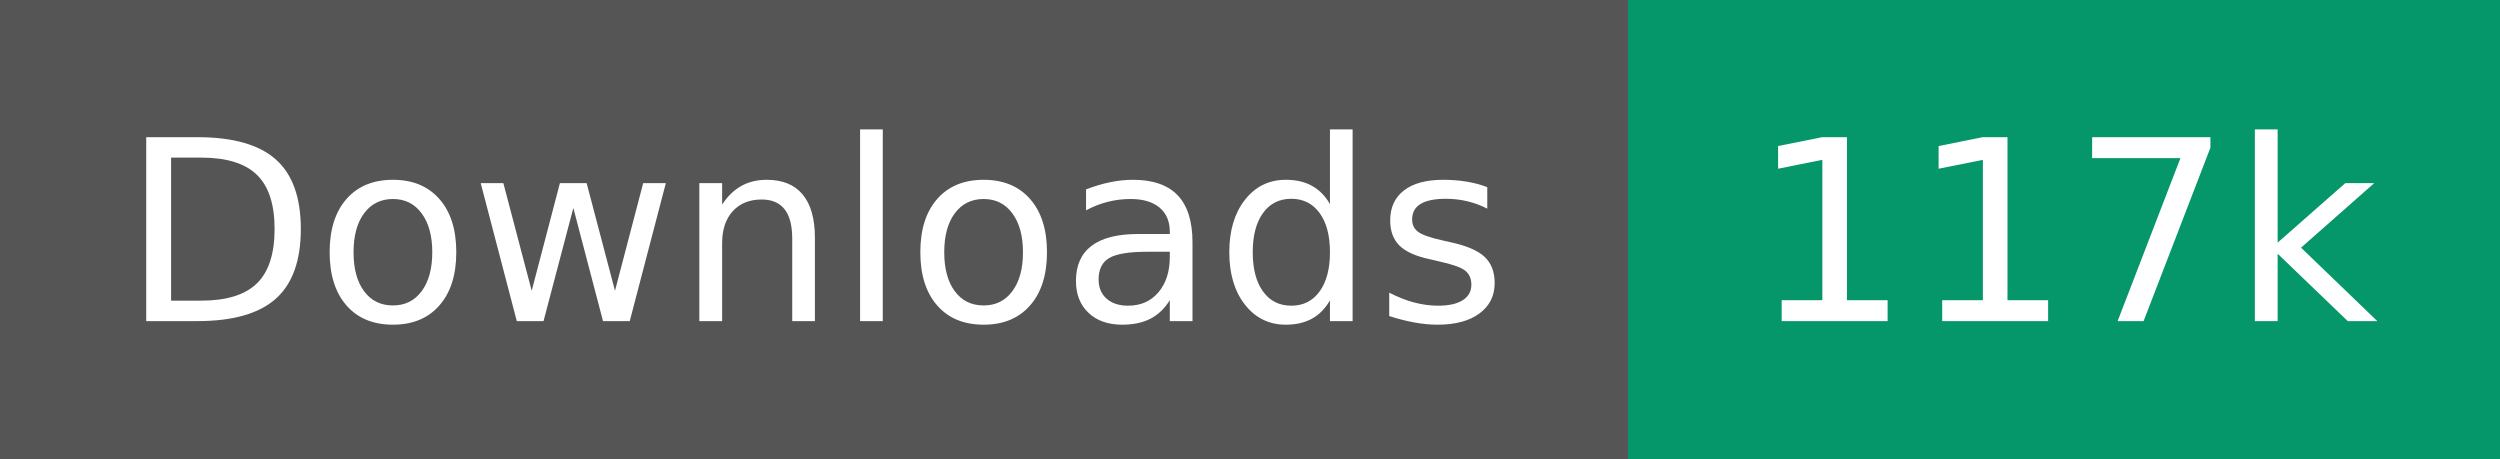
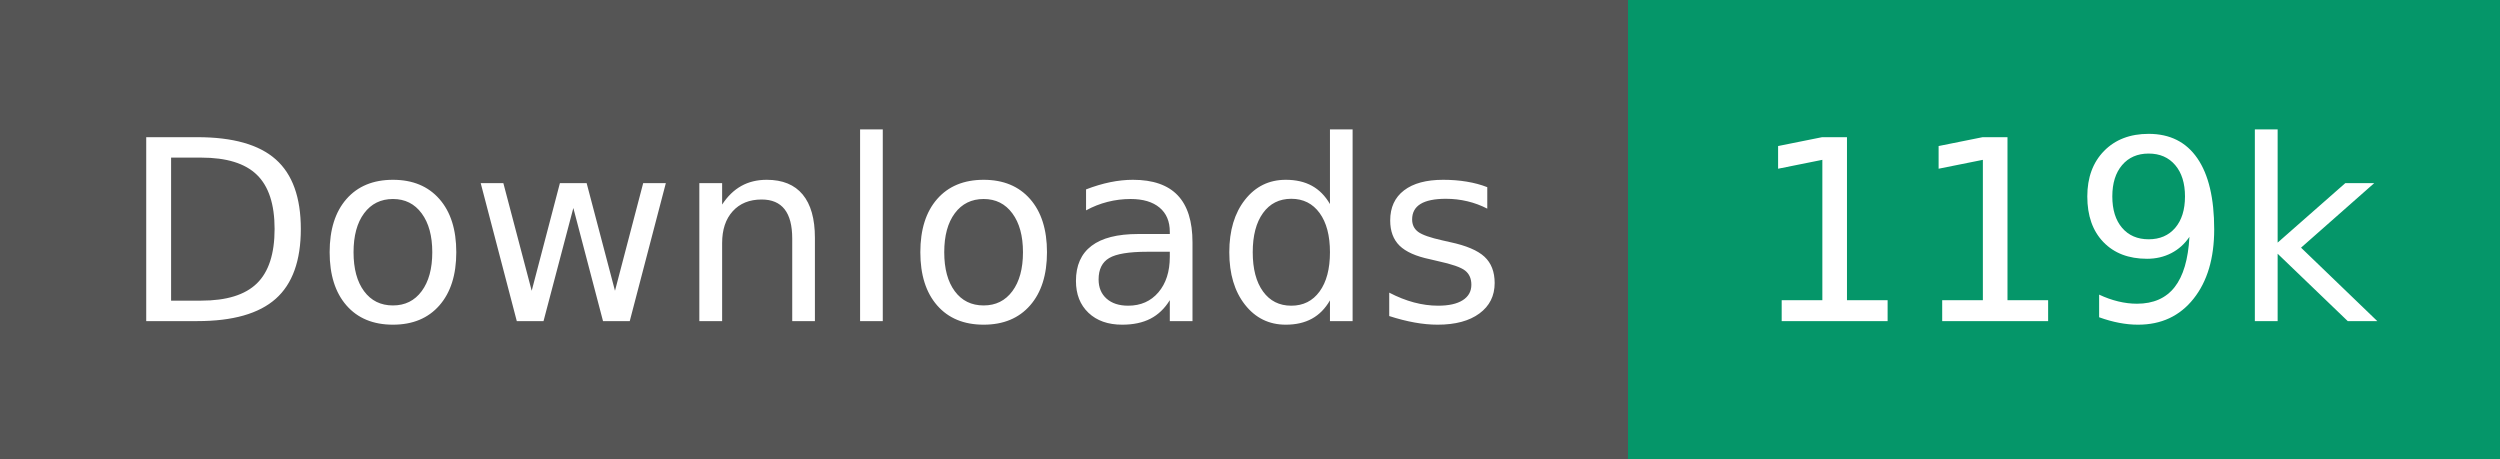
- <svg xmlns="http://www.w3.org/2000/svg" width="109" height="20" role="img" aria-label="Downloads: 117k">
+ <svg xmlns="http://www.w3.org/2000/svg" width="109" height="20" role="img" aria-label="Downloads: 119k">
  <g shape-rendering="crispEdges">
    <rect width="71" height="20" fill="#555" />
    <rect x="71" width="38" height="20" fill="#059669" />
  </g>
  <g fill="#fff" text-anchor="middle" font-family="Verdana,Geneva,DejaVu Sans,sans-serif" text-rendering="geometricPrecision" font-size="110">
    <text transform="scale(.1)" x="355" y="140" textLength="610">Downloads</text>
-     <text transform="scale(.1)" x="900" y="140" textLength="280">117k</text>
+     <text transform="scale(.1)" x="900" y="140" textLength="280">119k</text>
  </g>
</svg>
